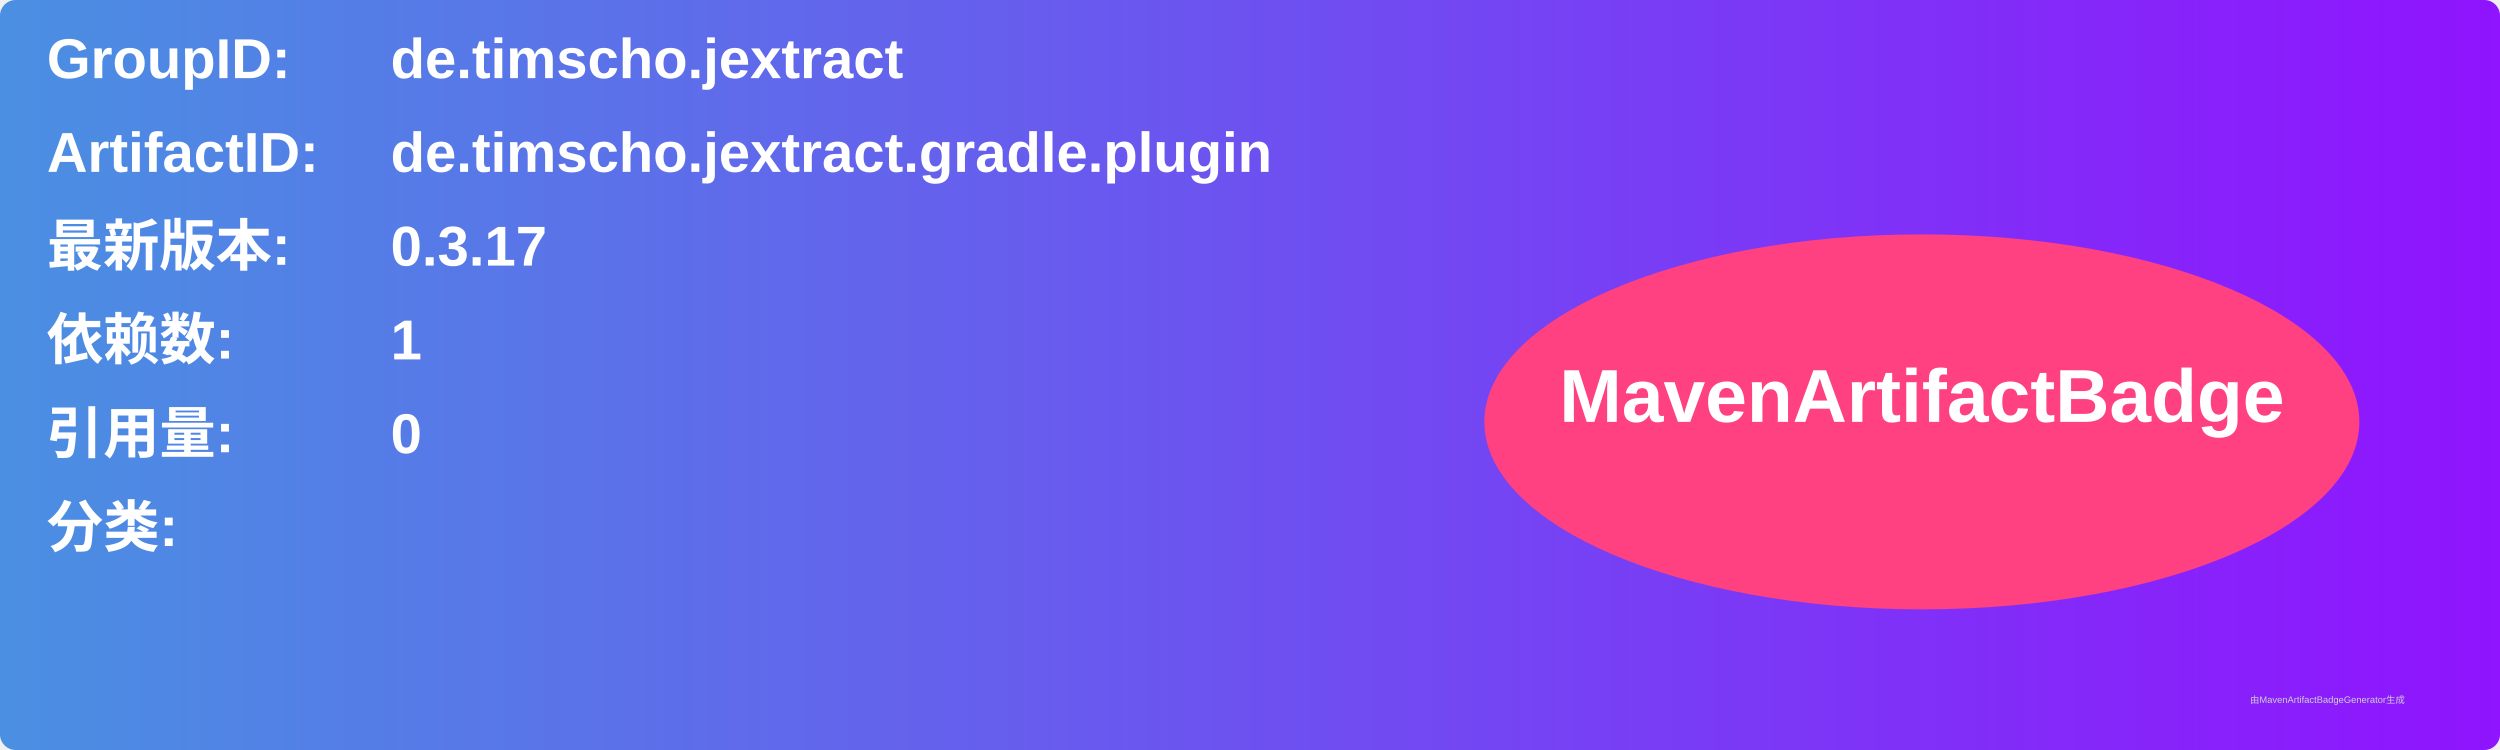
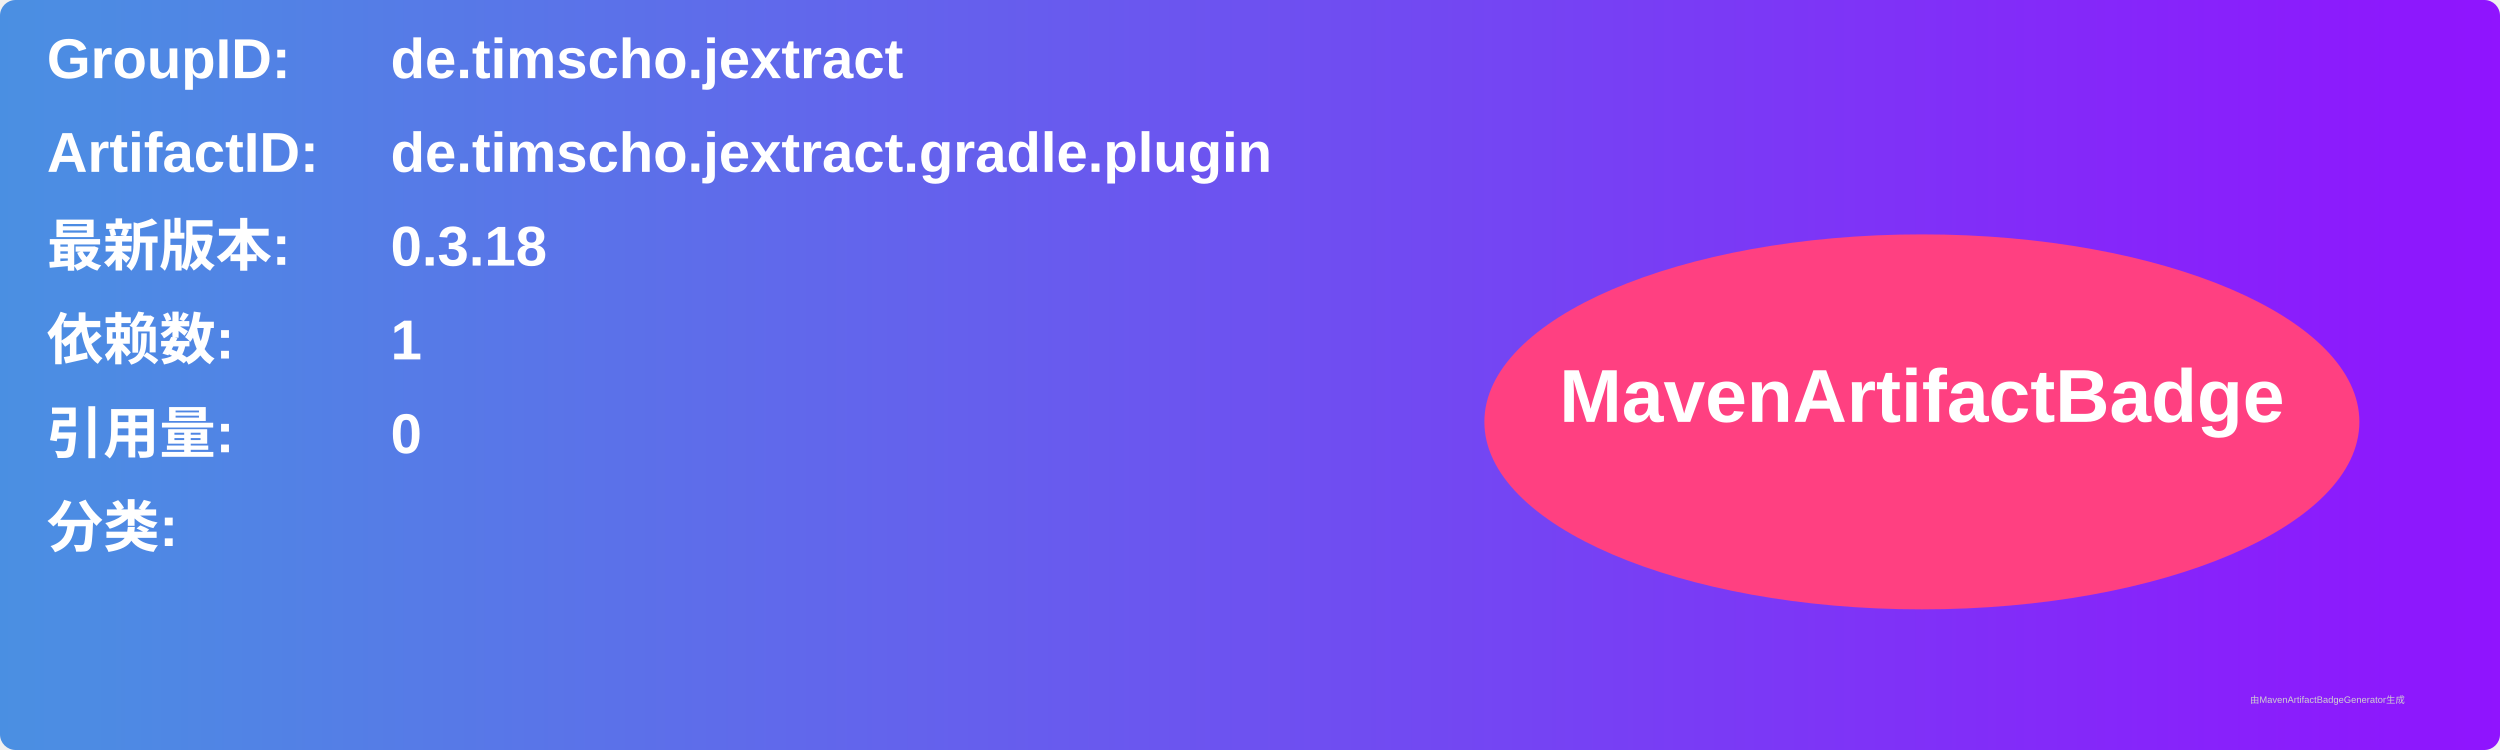
<svg xmlns="http://www.w3.org/2000/svg" width="800" height="240" viewBox="0 0 800 240">
  <linearGradient id="grad" x1="0%" y1="0%" x2="100%" y2="0%">
    <stop offset="0%" stop-color="#4a90e2" />
    <stop offset="100%" stop-color="#9013fe" />
  </linearGradient>
  <rect width="100%" height="100%" rx="5" ry="5" fill="url(#grad)" />
  <g transform="translate(15, 15)">
    <text x="0" y="10" font-family="Arial" font-size="18" fill="white" font-weight="bold" width="260">GroupID:</text>
    <text x="110" y="10" font-family="Arial" font-size="18" fill="white" font-weight="bold" width="460">de.timscho.jextract</text>
    <text x="0" y="40" font-family="Arial" font-size="18" fill="white" font-weight="bold" width="260">ArtifactID:</text>
    <text x="110" y="40" font-family="Arial" font-size="18" fill="white" font-weight="bold" width="460">de.timscho.jextract.gradle.plugin</text>
    <text x="0" y="70" font-family="Arial" font-size="18" fill="white" font-weight="bold">最新版本:</text>
    <text x="110" y="70" font-family="Arial" font-size="18" fill="white" font-weight="bold">
-       <tspan font-weight="bold">0.3.17</tspan>
+       <tspan font-weight="bold">0.3.18</tspan>
    </text>
    <text x="0" y="100" font-family="Arial" font-size="18" fill="white" font-weight="bold">依赖数: </text>
    <text x="110" y="100" font-family="Arial" font-size="18" fill="white">
      <tspan font-weight="bold">1</tspan>
    </text>
    <text x="0" y="130" font-family="Arial" font-size="18" fill="white" font-weight="bold">引用量: </text>
    <text x="110" y="130" font-family="Arial" font-size="18" fill="white">
      <tspan font-weight="bold">0</tspan>
    </text>
    <text x="0" y="160" font-family="Arial" font-size="18" fill="white" font-weight="bold">分类:</text>
    <text x="10" y="190" font-family="Arial" font-size="10" fill="white">
      <tspan font-weight="bold" />
    </text>
    <ellipse cx="600" cy="120" rx="140" ry="60" fill="#ff4081" />
    <text x="600" y="120" text-anchor="middle" font-family="Arial" font-size="24" fill="white" font-weight="bold">MavenArtifactBadge</text>
  </g>
  <text x="720" y="225" font-family="Arial" font-size="3" fill="#d0d0d0">由MavenArtifactBadgeGenerator生成</text>
</svg>
